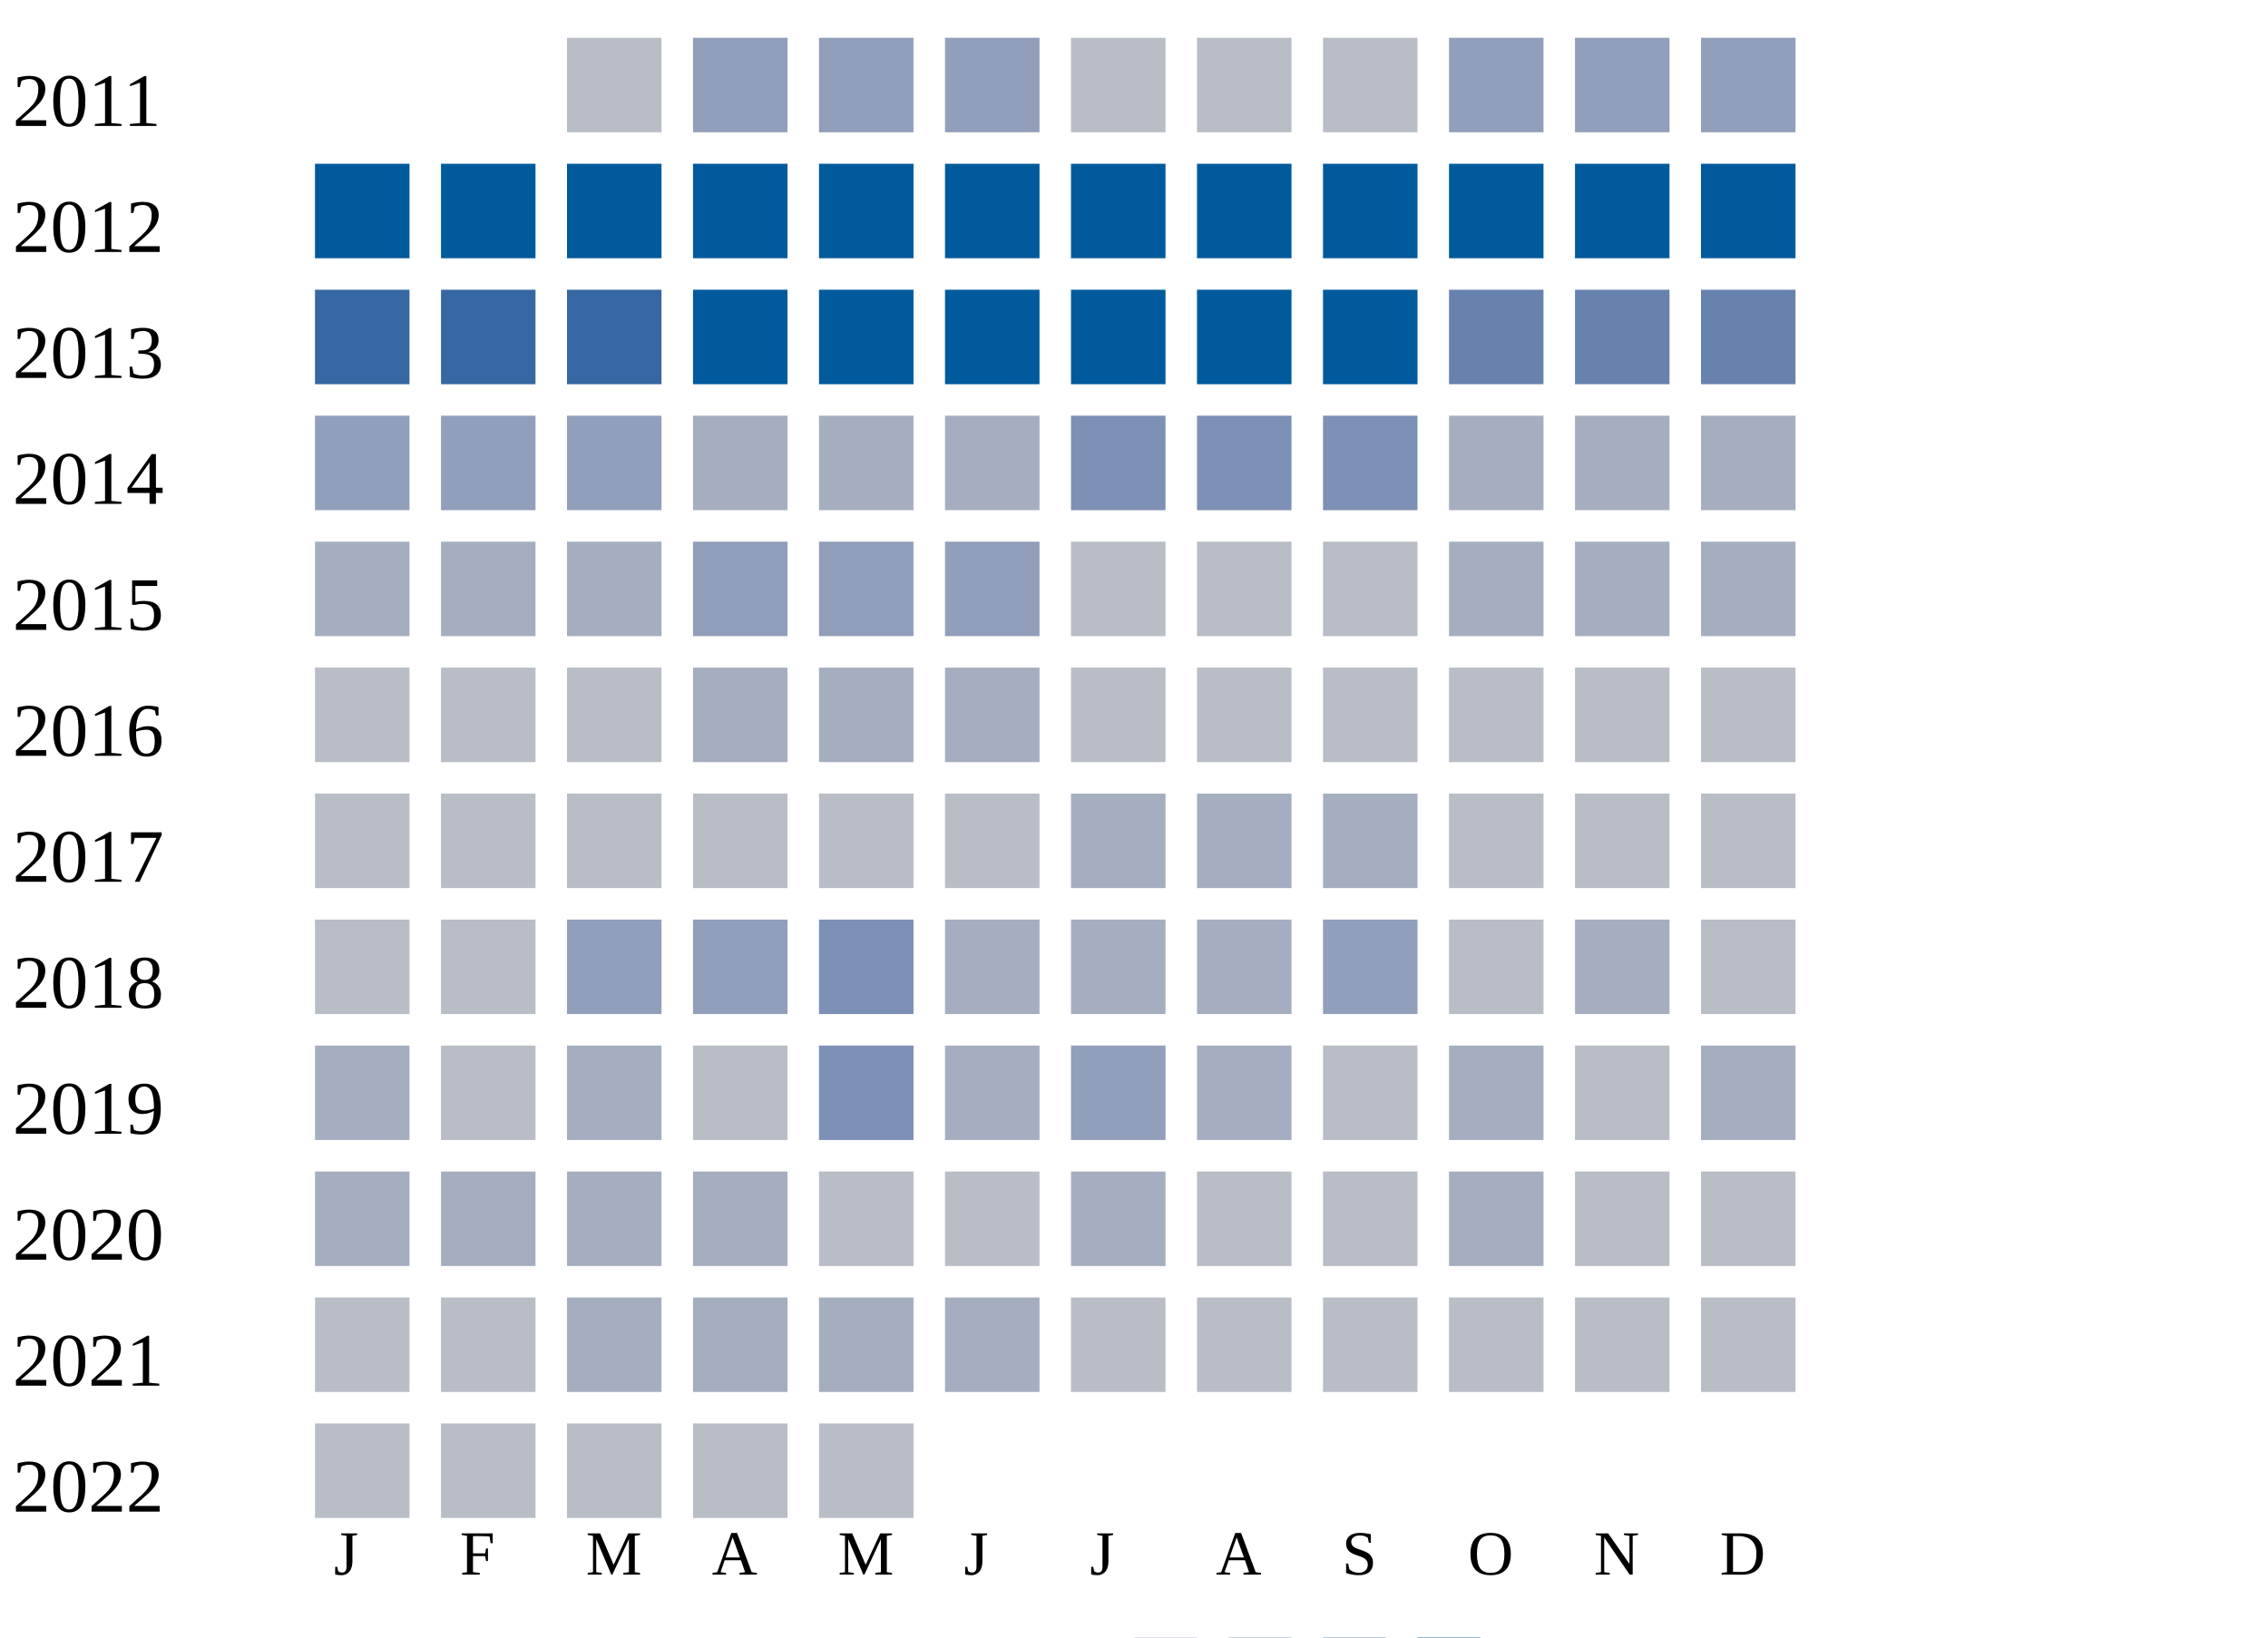
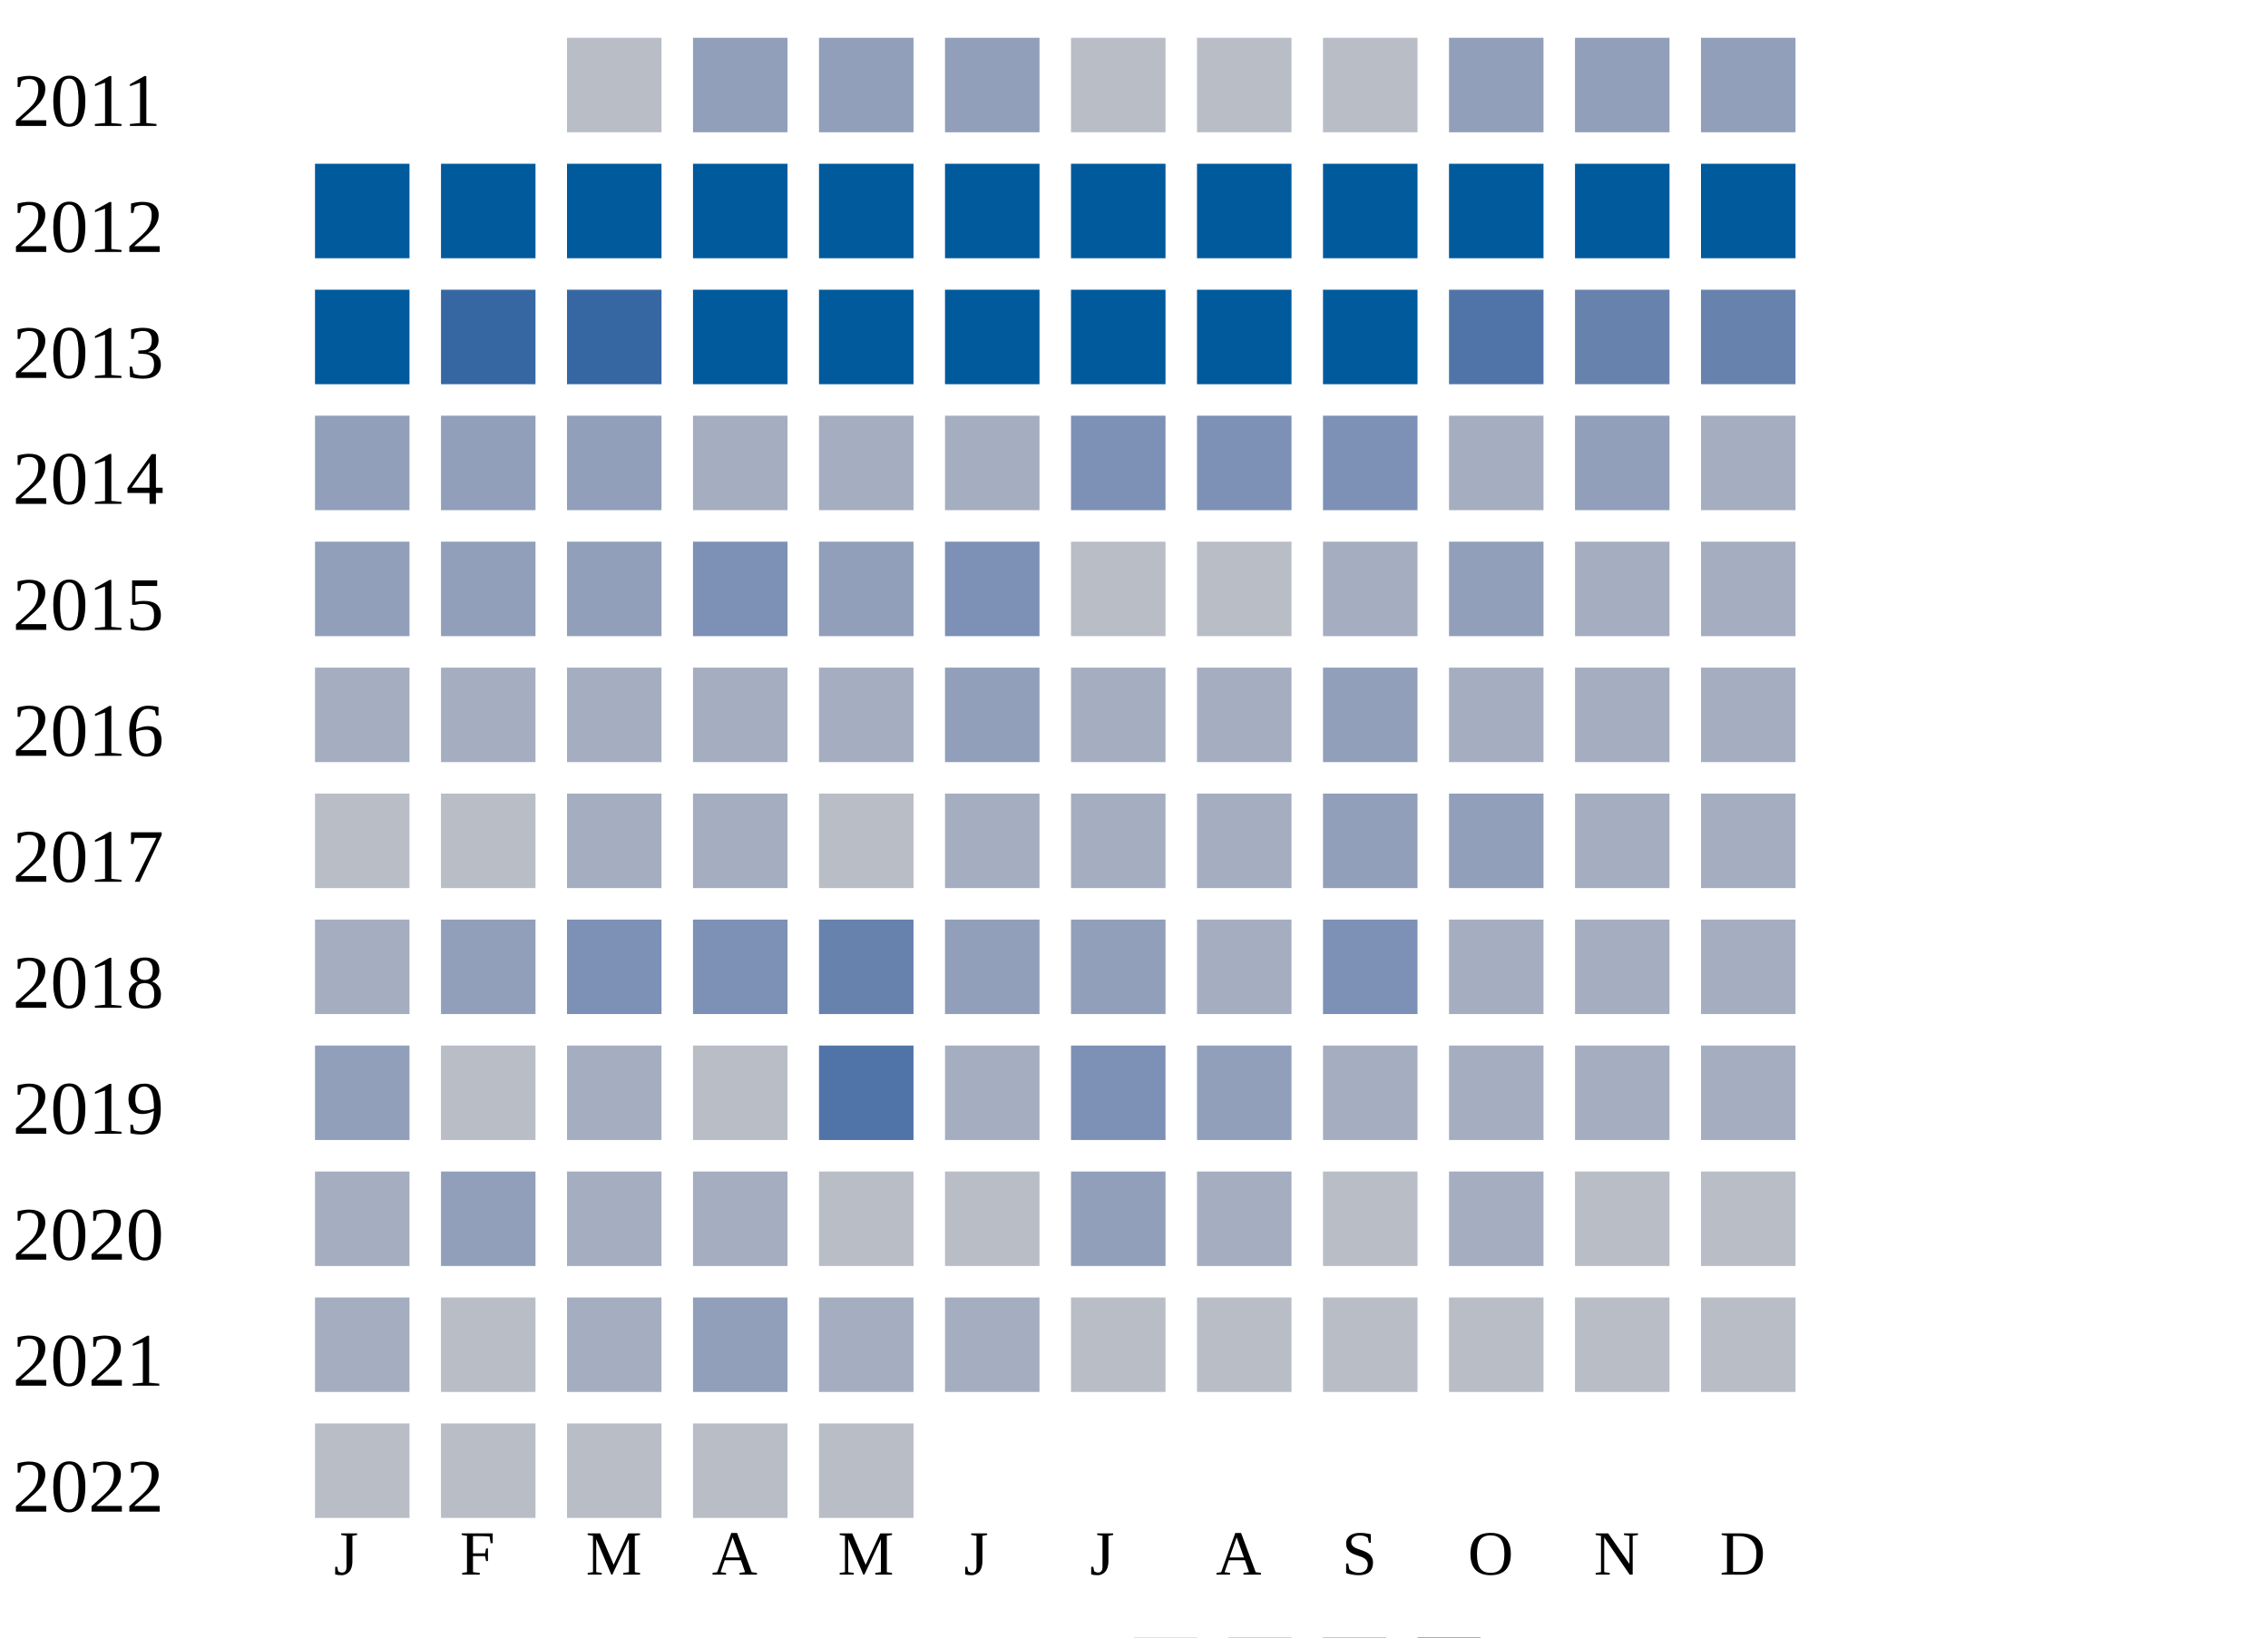
<svg xmlns="http://www.w3.org/2000/svg" width="360" height="260">
  <g transform="translate(0 0)">
    <text x="2" y="20">2011</text>
    <rect x="90" y="6" width="15" height="15" fill="#b9bdc6" />
    <rect x="110" y="6" width="15" height="15" fill="#919fba" />
    <rect x="130" y="6" width="15" height="15" fill="#919fba" />
    <rect x="150" y="6" width="15" height="15" fill="#919fba" />
    <rect x="170" y="6" width="15" height="15" fill="#b9bdc6" />
    <rect x="190" y="6" width="15" height="15" fill="#b9bdc6" />
    <rect x="210" y="6" width="15" height="15" fill="#b9bdc6" />
    <rect x="230" y="6" width="15" height="15" fill="#919fba" />
    <rect x="250" y="6" width="15" height="15" fill="#919fba" />
    <rect x="270" y="6" width="15" height="15" fill="#919fba" />
  </g>
  <g transform="translate(0 20)">
    <text x="2" y="20">2012</text>
    <rect x="50" y="6" width="15" height="15" fill="#005a9c" />
    <rect x="70" y="6" width="15" height="15" fill="#005a9c" />
    <rect x="90" y="6" width="15" height="15" fill="#005a9c" />
    <rect x="110" y="6" width="15" height="15" fill="#005a9c" />
    <rect x="130" y="6" width="15" height="15" fill="#005a9c" />
    <rect x="150" y="6" width="15" height="15" fill="#005a9c" />
    <rect x="170" y="6" width="15" height="15" fill="#005a9c" />
    <rect x="190" y="6" width="15" height="15" fill="#005a9c" />
    <rect x="210" y="6" width="15" height="15" fill="#005a9c" />
    <rect x="230" y="6" width="15" height="15" fill="#005a9c" />
    <rect x="250" y="6" width="15" height="15" fill="#005a9c" />
    <rect x="270" y="6" width="15" height="15" fill="#005a9c" />
  </g>
  <g transform="translate(0 40)">
    <text x="2" y="20">2013</text>
-     <rect x="50" y="6" width="15" height="15" fill="#3667a2" />
+     <rect x="50" y="6" width="15" height="15" fill="#005a9c" />
    <rect x="70" y="6" width="15" height="15" fill="#3667a2" />
    <rect x="90" y="6" width="15" height="15" fill="#3667a2" />
    <rect x="110" y="6" width="15" height="15" fill="#005a9c" />
    <rect x="130" y="6" width="15" height="15" fill="#005a9c" />
    <rect x="150" y="6" width="15" height="15" fill="#005a9c" />
    <rect x="170" y="6" width="15" height="15" fill="#005a9c" />
    <rect x="190" y="6" width="15" height="15" fill="#005a9c" />
    <rect x="210" y="6" width="15" height="15" fill="#005a9c" />
-     <rect x="230" y="6" width="15" height="15" fill="#6882ae" />
+     <rect x="230" y="6" width="15" height="15" fill="#5174a8" />
    <rect x="250" y="6" width="15" height="15" fill="#6882ae" />
    <rect x="270" y="6" width="15" height="15" fill="#6882ae" />
  </g>
  <g transform="translate(0 60)">
    <text x="2" y="20">2014</text>
    <rect x="50" y="6" width="15" height="15" fill="#919fba" />
    <rect x="70" y="6" width="15" height="15" fill="#919fba" />
    <rect x="90" y="6" width="15" height="15" fill="#919fba" />
    <rect x="110" y="6" width="15" height="15" fill="#a5aec0" />
    <rect x="130" y="6" width="15" height="15" fill="#a5aec0" />
    <rect x="150" y="6" width="15" height="15" fill="#a5aec0" />
    <rect x="170" y="6" width="15" height="15" fill="#7d90b5" />
    <rect x="190" y="6" width="15" height="15" fill="#7d90b5" />
    <rect x="210" y="6" width="15" height="15" fill="#7d90b5" />
    <rect x="230" y="6" width="15" height="15" fill="#a5aec0" />
-     <rect x="250" y="6" width="15" height="15" fill="#a5aec0" />
+     <rect x="250" y="6" width="15" height="15" fill="#919fba" />
    <rect x="270" y="6" width="15" height="15" fill="#a5aec0" />
  </g>
  <g transform="translate(0 80)">
    <text x="2" y="20">2015</text>
-     <rect x="50" y="6" width="15" height="15" fill="#a5aec0" />
-     <rect x="70" y="6" width="15" height="15" fill="#a5aec0" />
-     <rect x="90" y="6" width="15" height="15" fill="#a5aec0" />
-     <rect x="110" y="6" width="15" height="15" fill="#919fba" />
+     <rect x="50" y="6" width="15" height="15" fill="#919fba" />
+     <rect x="70" y="6" width="15" height="15" fill="#919fba" />
+     <rect x="90" y="6" width="15" height="15" fill="#919fba" />
+     <rect x="110" y="6" width="15" height="15" fill="#7d90b5" />
    <rect x="130" y="6" width="15" height="15" fill="#919fba" />
-     <rect x="150" y="6" width="15" height="15" fill="#919fba" />
+     <rect x="150" y="6" width="15" height="15" fill="#7d90b5" />
    <rect x="170" y="6" width="15" height="15" fill="#b9bdc6" />
    <rect x="190" y="6" width="15" height="15" fill="#b9bdc6" />
-     <rect x="210" y="6" width="15" height="15" fill="#b9bdc6" />
-     <rect x="230" y="6" width="15" height="15" fill="#a5aec0" />
+     <rect x="210" y="6" width="15" height="15" fill="#a5aec0" />
+     <rect x="230" y="6" width="15" height="15" fill="#919fba" />
    <rect x="250" y="6" width="15" height="15" fill="#a5aec0" />
    <rect x="270" y="6" width="15" height="15" fill="#a5aec0" />
  </g>
  <g transform="translate(0 100)">
    <text x="2" y="20">2016</text>
-     <rect x="50" y="6" width="15" height="15" fill="#b9bdc6" />
-     <rect x="70" y="6" width="15" height="15" fill="#b9bdc6" />
-     <rect x="90" y="6" width="15" height="15" fill="#b9bdc6" />
+     <rect x="50" y="6" width="15" height="15" fill="#a5aec0" />
+     <rect x="70" y="6" width="15" height="15" fill="#a5aec0" />
+     <rect x="90" y="6" width="15" height="15" fill="#a5aec0" />
    <rect x="110" y="6" width="15" height="15" fill="#a5aec0" />
    <rect x="130" y="6" width="15" height="15" fill="#a5aec0" />
-     <rect x="150" y="6" width="15" height="15" fill="#a5aec0" />
-     <rect x="170" y="6" width="15" height="15" fill="#b9bdc6" />
-     <rect x="190" y="6" width="15" height="15" fill="#b9bdc6" />
-     <rect x="210" y="6" width="15" height="15" fill="#b9bdc6" />
-     <rect x="230" y="6" width="15" height="15" fill="#b9bdc6" />
-     <rect x="250" y="6" width="15" height="15" fill="#b9bdc6" />
-     <rect x="270" y="6" width="15" height="15" fill="#b9bdc6" />
+     <rect x="150" y="6" width="15" height="15" fill="#919fba" />
+     <rect x="170" y="6" width="15" height="15" fill="#a5aec0" />
+     <rect x="190" y="6" width="15" height="15" fill="#a5aec0" />
+     <rect x="210" y="6" width="15" height="15" fill="#919fba" />
+     <rect x="230" y="6" width="15" height="15" fill="#a5aec0" />
+     <rect x="250" y="6" width="15" height="15" fill="#a5aec0" />
+     <rect x="270" y="6" width="15" height="15" fill="#a5aec0" />
  </g>
  <g transform="translate(0 120)">
    <text x="2" y="20">2017</text>
    <rect x="50" y="6" width="15" height="15" fill="#b9bdc6" />
    <rect x="70" y="6" width="15" height="15" fill="#b9bdc6" />
-     <rect x="90" y="6" width="15" height="15" fill="#b9bdc6" />
-     <rect x="110" y="6" width="15" height="15" fill="#b9bdc6" />
+     <rect x="90" y="6" width="15" height="15" fill="#a5aec0" />
+     <rect x="110" y="6" width="15" height="15" fill="#a5aec0" />
    <rect x="130" y="6" width="15" height="15" fill="#b9bdc6" />
-     <rect x="150" y="6" width="15" height="15" fill="#b9bdc6" />
-     <rect x="170" y="6" width="15" height="15" fill="#a5aec0" />
-     <rect x="190" y="6" width="15" height="15" fill="#a5aec0" />
-     <rect x="210" y="6" width="15" height="15" fill="#a5aec0" />
-     <rect x="230" y="6" width="15" height="15" fill="#b9bdc6" />
-     <rect x="250" y="6" width="15" height="15" fill="#b9bdc6" />
-     <rect x="270" y="6" width="15" height="15" fill="#b9bdc6" />
-   </g>
-   <g transform="translate(0 140)">
-     <text x="2" y="20">2018</text>
-     <rect x="50" y="6" width="15" height="15" fill="#b9bdc6" />
-     <rect x="70" y="6" width="15" height="15" fill="#b9bdc6" />
-     <rect x="90" y="6" width="15" height="15" fill="#919fba" />
-     <rect x="110" y="6" width="15" height="15" fill="#919fba" />
-     <rect x="130" y="6" width="15" height="15" fill="#7d90b5" />
    <rect x="150" y="6" width="15" height="15" fill="#a5aec0" />
    <rect x="170" y="6" width="15" height="15" fill="#a5aec0" />
    <rect x="190" y="6" width="15" height="15" fill="#a5aec0" />
    <rect x="210" y="6" width="15" height="15" fill="#919fba" />
-     <rect x="230" y="6" width="15" height="15" fill="#b9bdc6" />
+     <rect x="230" y="6" width="15" height="15" fill="#919fba" />
    <rect x="250" y="6" width="15" height="15" fill="#a5aec0" />
-     <rect x="270" y="6" width="15" height="15" fill="#b9bdc6" />
+     <rect x="270" y="6" width="15" height="15" fill="#a5aec0" />
+   </g>
+   <g transform="translate(0 140)">
+     <text x="2" y="20">2018</text>
+     <rect x="50" y="6" width="15" height="15" fill="#a5aec0" />
+     <rect x="70" y="6" width="15" height="15" fill="#919fba" />
+     <rect x="90" y="6" width="15" height="15" fill="#7d90b5" />
+     <rect x="110" y="6" width="15" height="15" fill="#7d90b5" />
+     <rect x="130" y="6" width="15" height="15" fill="#6882ae" />
+     <rect x="150" y="6" width="15" height="15" fill="#919fba" />
+     <rect x="170" y="6" width="15" height="15" fill="#919fba" />
+     <rect x="190" y="6" width="15" height="15" fill="#a5aec0" />
+     <rect x="210" y="6" width="15" height="15" fill="#7d90b5" />
+     <rect x="230" y="6" width="15" height="15" fill="#a5aec0" />
+     <rect x="250" y="6" width="15" height="15" fill="#a5aec0" />
+     <rect x="270" y="6" width="15" height="15" fill="#a5aec0" />
  </g>
  <g transform="translate(0 160)">
    <text x="2" y="20">2019</text>
-     <rect x="50" y="6" width="15" height="15" fill="#a5aec0" />
+     <rect x="50" y="6" width="15" height="15" fill="#919fba" />
    <rect x="70" y="6" width="15" height="15" fill="#b9bdc6" />
    <rect x="90" y="6" width="15" height="15" fill="#a5aec0" />
    <rect x="110" y="6" width="15" height="15" fill="#b9bdc6" />
-     <rect x="130" y="6" width="15" height="15" fill="#7d90b5" />
+     <rect x="130" y="6" width="15" height="15" fill="#5174a8" />
    <rect x="150" y="6" width="15" height="15" fill="#a5aec0" />
-     <rect x="170" y="6" width="15" height="15" fill="#919fba" />
-     <rect x="190" y="6" width="15" height="15" fill="#a5aec0" />
-     <rect x="210" y="6" width="15" height="15" fill="#b9bdc6" />
+     <rect x="170" y="6" width="15" height="15" fill="#7d90b5" />
+     <rect x="190" y="6" width="15" height="15" fill="#919fba" />
+     <rect x="210" y="6" width="15" height="15" fill="#a5aec0" />
    <rect x="230" y="6" width="15" height="15" fill="#a5aec0" />
-     <rect x="250" y="6" width="15" height="15" fill="#b9bdc6" />
+     <rect x="250" y="6" width="15" height="15" fill="#a5aec0" />
    <rect x="270" y="6" width="15" height="15" fill="#a5aec0" />
  </g>
  <g transform="translate(0 180)">
    <text x="2" y="20">2020</text>
    <rect x="50" y="6" width="15" height="15" fill="#a5aec0" />
-     <rect x="70" y="6" width="15" height="15" fill="#a5aec0" />
+     <rect x="70" y="6" width="15" height="15" fill="#919fba" />
    <rect x="90" y="6" width="15" height="15" fill="#a5aec0" />
    <rect x="110" y="6" width="15" height="15" fill="#a5aec0" />
    <rect x="130" y="6" width="15" height="15" fill="#b9bdc6" />
    <rect x="150" y="6" width="15" height="15" fill="#b9bdc6" />
-     <rect x="170" y="6" width="15" height="15" fill="#a5aec0" />
-     <rect x="190" y="6" width="15" height="15" fill="#b9bdc6" />
+     <rect x="170" y="6" width="15" height="15" fill="#919fba" />
+     <rect x="190" y="6" width="15" height="15" fill="#a5aec0" />
    <rect x="210" y="6" width="15" height="15" fill="#b9bdc6" />
    <rect x="230" y="6" width="15" height="15" fill="#a5aec0" />
    <rect x="250" y="6" width="15" height="15" fill="#b9bdc6" />
    <rect x="270" y="6" width="15" height="15" fill="#b9bdc6" />
  </g>
  <g transform="translate(0 200)">
    <text x="2" y="20">2021</text>
-     <rect x="50" y="6" width="15" height="15" fill="#b9bdc6" />
+     <rect x="50" y="6" width="15" height="15" fill="#a5aec0" />
    <rect x="70" y="6" width="15" height="15" fill="#b9bdc6" />
    <rect x="90" y="6" width="15" height="15" fill="#a5aec0" />
-     <rect x="110" y="6" width="15" height="15" fill="#a5aec0" />
+     <rect x="110" y="6" width="15" height="15" fill="#919fba" />
    <rect x="130" y="6" width="15" height="15" fill="#a5aec0" />
    <rect x="150" y="6" width="15" height="15" fill="#a5aec0" />
    <rect x="170" y="6" width="15" height="15" fill="#b9bdc6" />
    <rect x="190" y="6" width="15" height="15" fill="#b9bdc6" />
    <rect x="210" y="6" width="15" height="15" fill="#b9bdc6" />
    <rect x="230" y="6" width="15" height="15" fill="#b9bdc6" />
    <rect x="250" y="6" width="15" height="15" fill="#b9bdc6" />
    <rect x="270" y="6" width="15" height="15" fill="#b9bdc6" />
  </g>
  <g transform="translate(0 220)">
    <text x="2" y="20">2022</text>
    <rect x="50" y="6" width="15" height="15" fill="#b9bdc6" />
    <rect x="70" y="6" width="15" height="15" fill="#b9bdc6" />
    <rect x="90" y="6" width="15" height="15" fill="#b9bdc6" />
    <rect x="110" y="6" width="15" height="15" fill="#b9bdc6" />
    <rect x="130" y="6" width="15" height="15" fill="#b9bdc6" />
  </g>
  <text style="font-size: 10px; text-align: center" x="53" y="250">J</text>
  <text style="font-size: 10px; text-align: center" x="73" y="250">F</text>
  <text style="font-size: 10px; text-align: center" x="93" y="250">M</text>
  <text style="font-size: 10px; text-align: center" x="113" y="250">A</text>
  <text style="font-size: 10px; text-align: center" x="133" y="250">M</text>
  <text style="font-size: 10px; text-align: center" x="153" y="250">J</text>
  <text style="font-size: 10px; text-align: center" x="173" y="250">J</text>
  <text style="font-size: 10px; text-align: center" x="193" y="250">A</text>
  <text style="font-size: 10px; text-align: center" x="213" y="250">S</text>
  <text style="font-size: 10px; text-align: center" x="233" y="250">O</text>
  <text style="font-size: 10px; text-align: center" x="253" y="250">N</text>
  <text style="font-size: 10px; text-align: center" x="273" y="250">D</text>
  <text style="font-size: 10px;" x="155" y="269">Less</text>
  <rect fill="#b9bdc6" width="10" height="10" x="180" y="260" />
  <rect fill="#919fba" width="10" height="10" x="195" y="260" />
  <rect fill="#6882ae" width="10" height="10" x="210" y="260" />
  <rect fill="#005a9c" width="10" height="10" x="225" y="260" />
  <text x="240" y="269" style="font-size: 10px;">More</text>
</svg>
